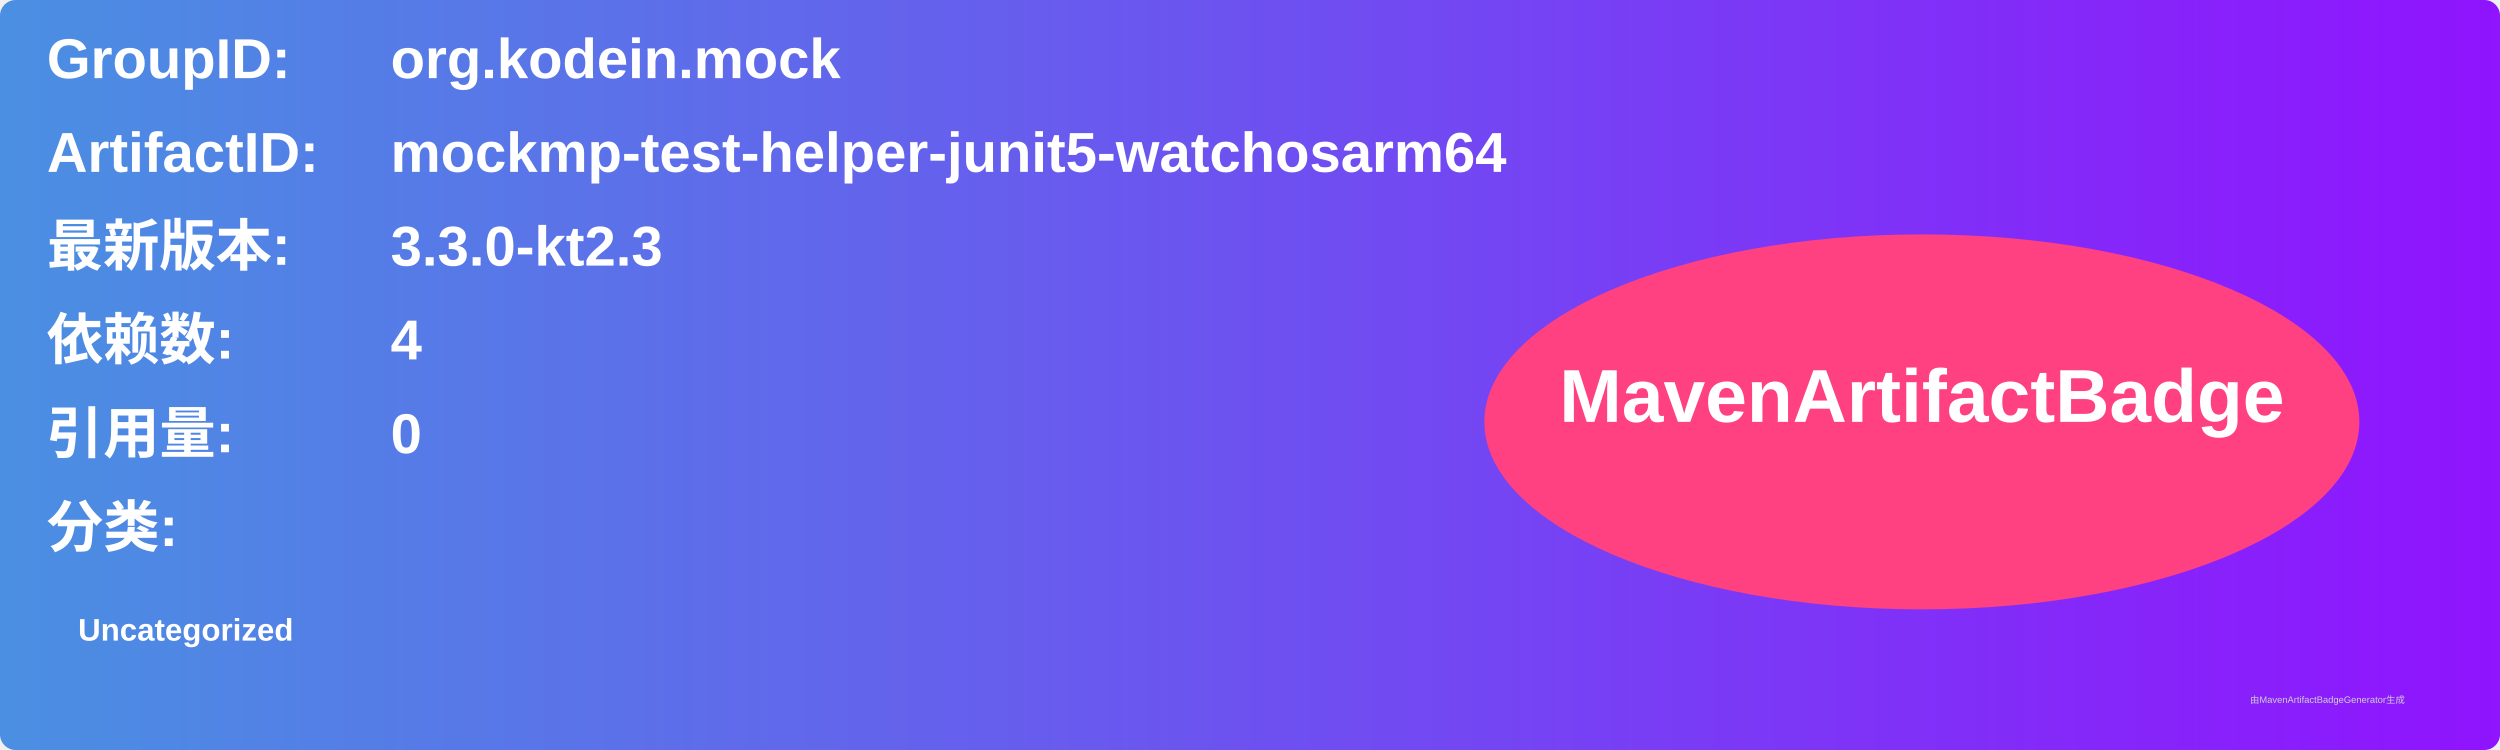
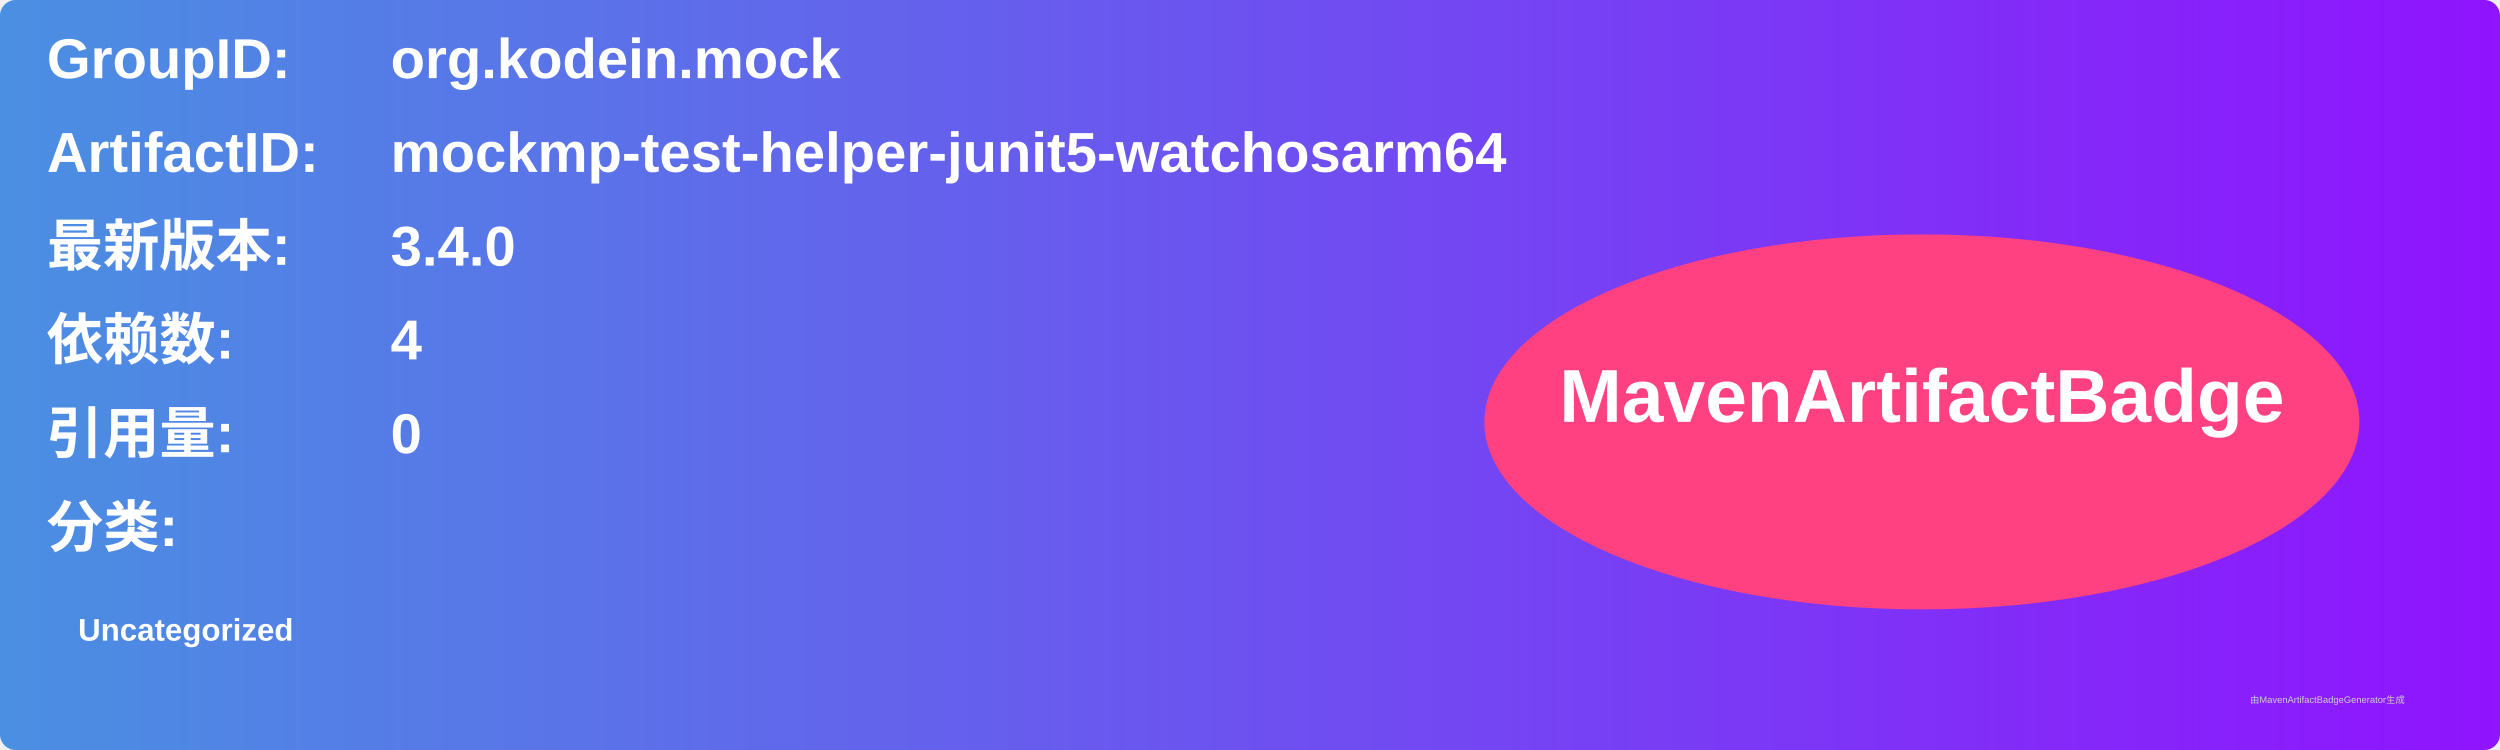
<svg xmlns="http://www.w3.org/2000/svg" width="800" height="240" viewBox="0 0 800 240">
  <linearGradient id="grad" x1="0%" y1="0%" x2="100%" y2="0%">
    <stop offset="0%" stop-color="#4a90e2" />
    <stop offset="100%" stop-color="#9013fe" />
  </linearGradient>
  <rect width="100%" height="100%" rx="5" ry="5" fill="url(#grad)" />
  <g transform="translate(15, 15)">
    <text x="0" y="10" font-family="Arial" font-size="18" fill="white" font-weight="bold" width="260">GroupID:</text>
    <text x="110" y="10" font-family="Arial" font-size="18" fill="white" font-weight="bold" width="460">org.kodein.mock</text>
    <text x="0" y="40" font-family="Arial" font-size="18" fill="white" font-weight="bold" width="260">ArtifactID:</text>
    <text x="110" y="40" font-family="Arial" font-size="18" fill="white" font-weight="bold" width="460">mockmp-test-helper-junit5-watchosarm64</text>
    <text x="0" y="70" font-family="Arial" font-size="18" fill="white" font-weight="bold">最新版本:</text>
    <text x="110" y="70" font-family="Arial" font-size="18" fill="white" font-weight="bold">
-       <tspan font-weight="bold">3.3.0-kt2.3</tspan>
+       <tspan font-weight="bold">3.4.0</tspan>
    </text>
    <text x="0" y="100" font-family="Arial" font-size="18" fill="white" font-weight="bold">依赖数: </text>
    <text x="110" y="100" font-family="Arial" font-size="18" fill="white">
      <tspan font-weight="bold">4</tspan>
    </text>
    <text x="0" y="130" font-family="Arial" font-size="18" fill="white" font-weight="bold">引用量: </text>
    <text x="110" y="130" font-family="Arial" font-size="18" fill="white">
      <tspan font-weight="bold">0</tspan>
    </text>
    <text x="0" y="160" font-family="Arial" font-size="18" fill="white" font-weight="bold">分类:</text>
    <text x="10" y="190" font-family="Arial" font-size="10" fill="white">
      <tspan font-weight="bold">Uncategorized</tspan>
    </text>
    <ellipse cx="600" cy="120" rx="140" ry="60" fill="#ff4081" />
    <text x="600" y="120" text-anchor="middle" font-family="Arial" font-size="24" fill="white" font-weight="bold">MavenArtifactBadge</text>
  </g>
  <text x="720" y="225" font-family="Arial" font-size="3" fill="#d0d0d0">由MavenArtifactBadgeGenerator生成</text>
</svg>
